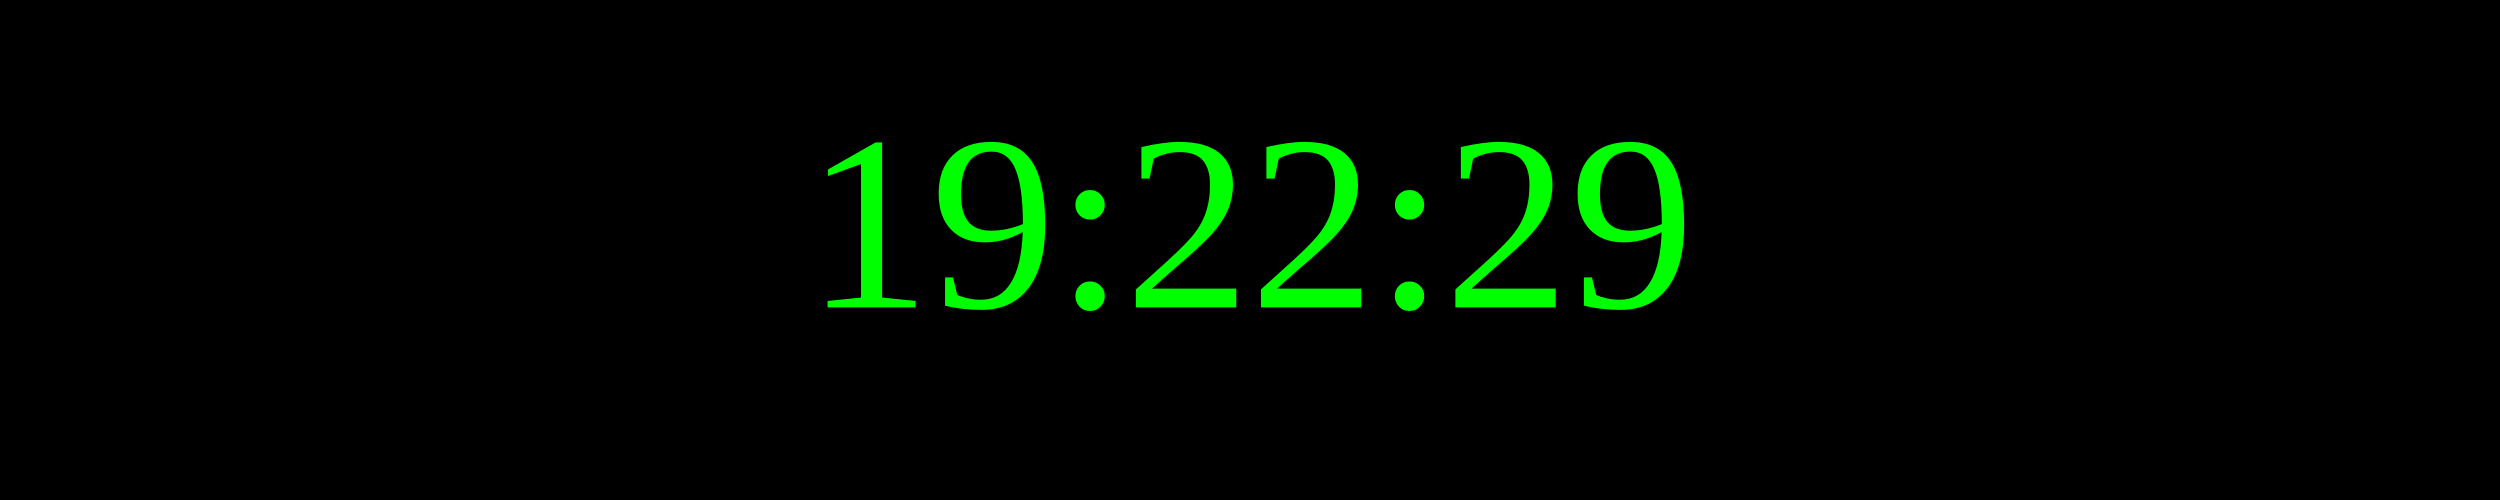
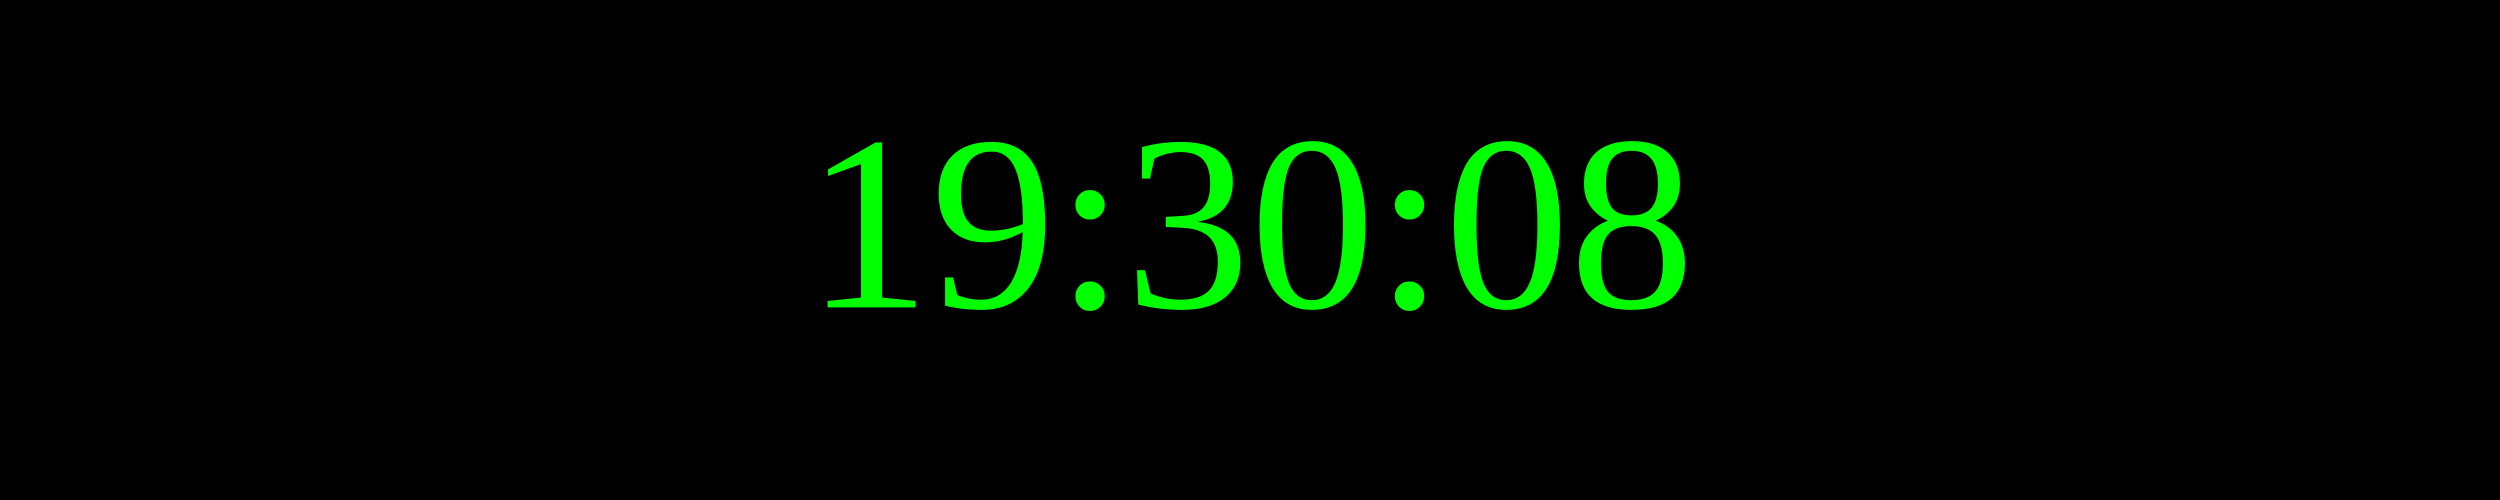
<svg xmlns="http://www.w3.org/2000/svg" width="250" height="50">
  <rect width="100%" height="100%" fill="black" />
  <text x="50%" y="50%" font-size="25" fill="lime" text-anchor="middle" dominant-baseline="middle">
- 19:22:29
+ 19:30:08
</text>
</svg>
